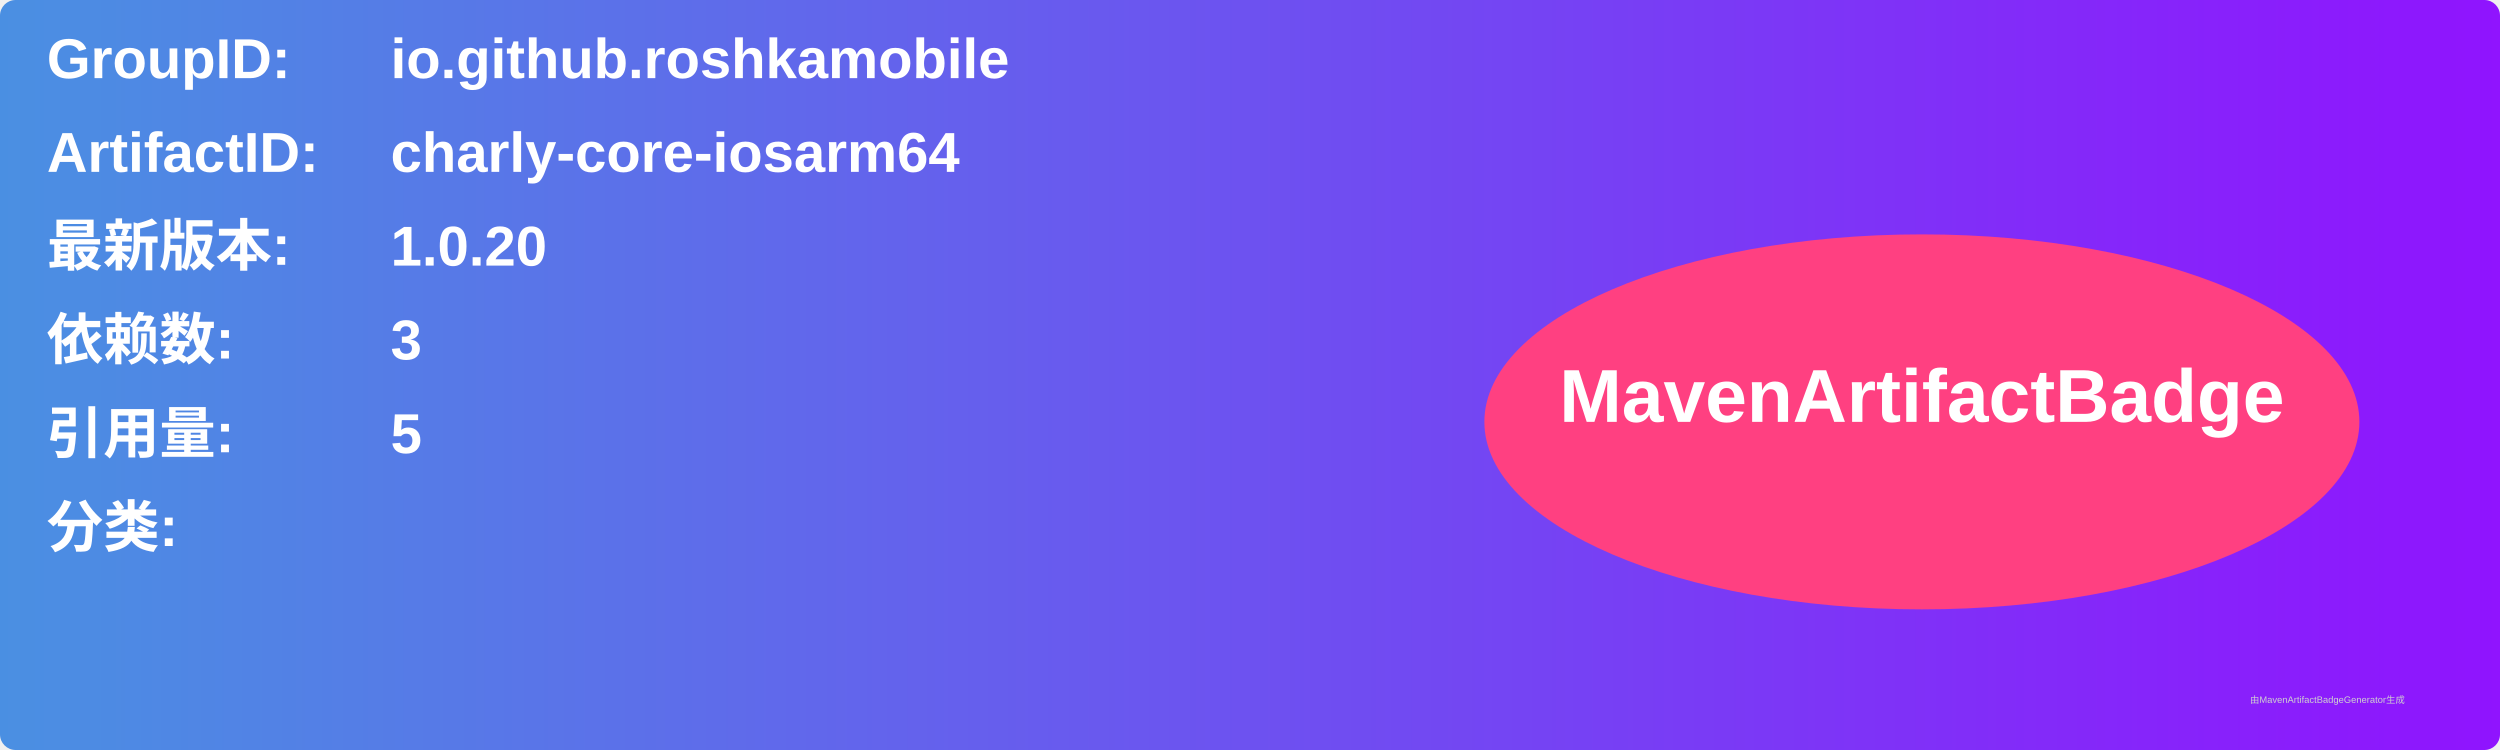
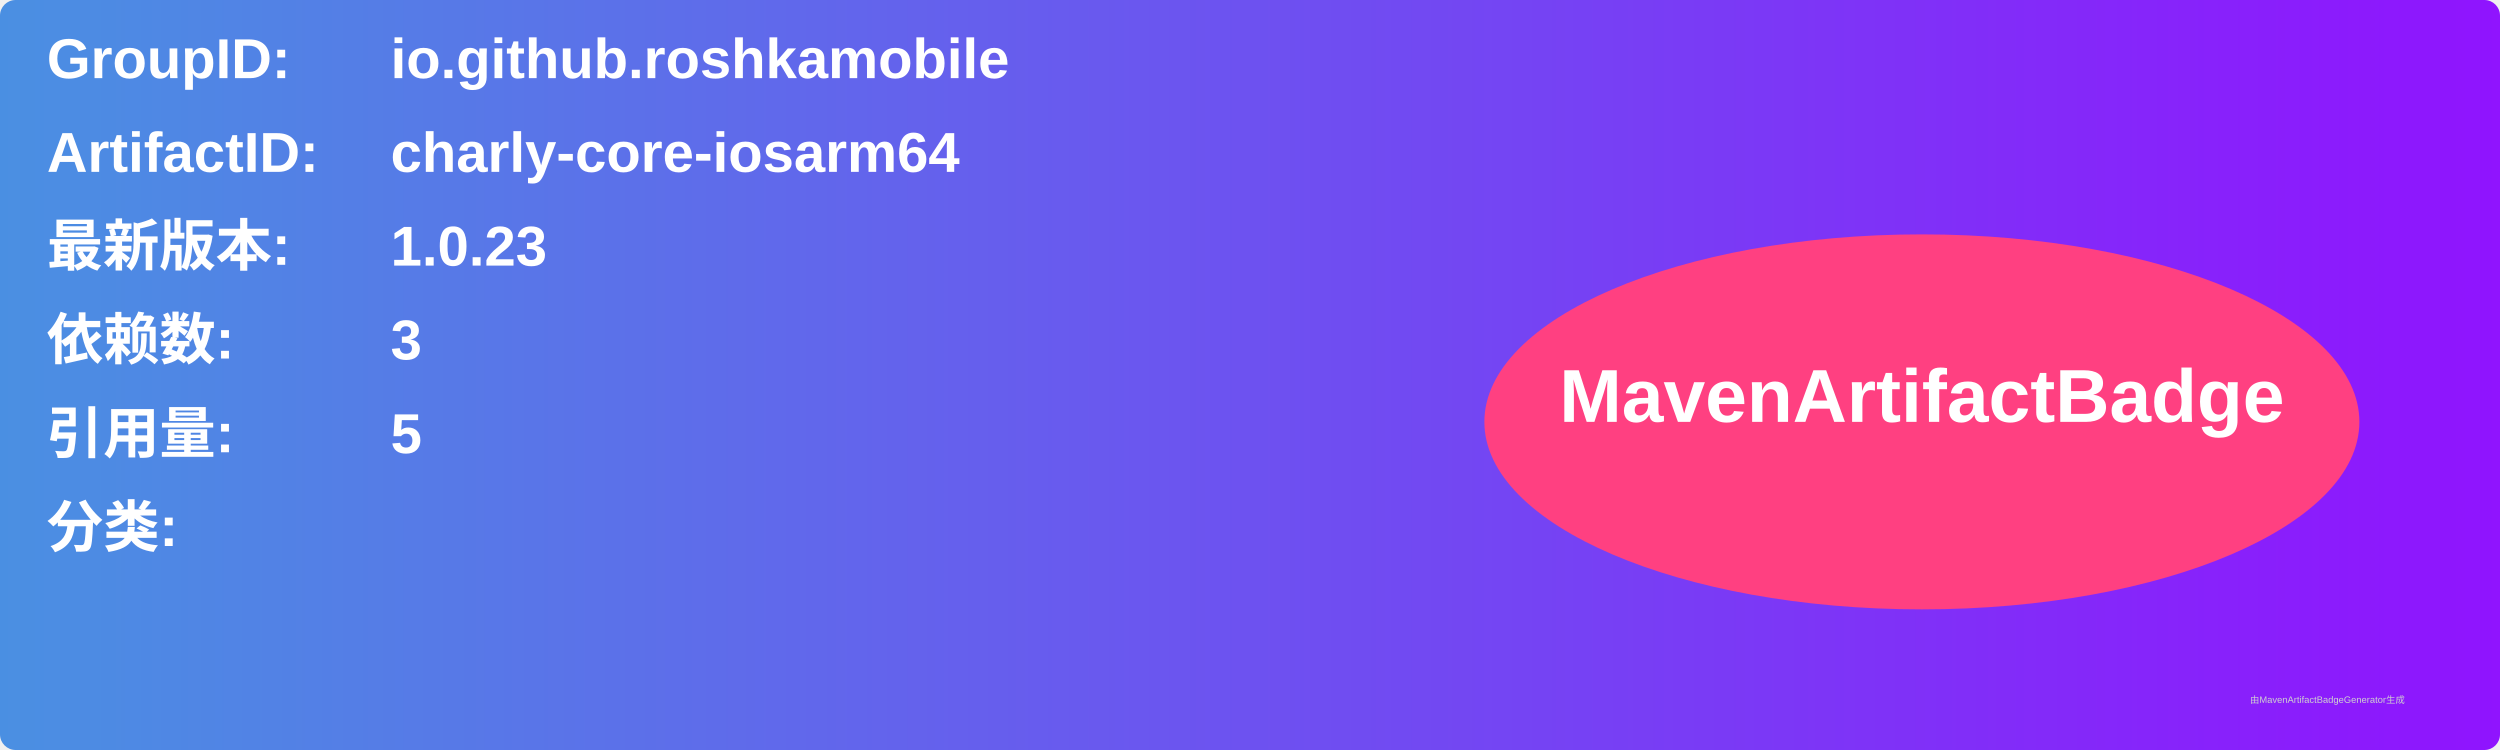
<svg xmlns="http://www.w3.org/2000/svg" width="800" height="240" viewBox="0 0 800 240">
  <linearGradient id="grad" x1="0%" y1="0%" x2="100%" y2="0%">
    <stop offset="0%" stop-color="#4a90e2" />
    <stop offset="100%" stop-color="#9013fe" />
  </linearGradient>
  <rect width="100%" height="100%" rx="5" ry="5" fill="url(#grad)" />
  <g transform="translate(15, 15)">
    <text x="0" y="10" font-family="Arial" font-size="18" fill="white" font-weight="bold" width="260">GroupID:</text>
    <text x="110" y="10" font-family="Arial" font-size="18" fill="white" font-weight="bold" width="460">io.github.roshkamobile</text>
    <text x="0" y="40" font-family="Arial" font-size="18" fill="white" font-weight="bold" width="260">ArtifactID:</text>
    <text x="110" y="40" font-family="Arial" font-size="18" fill="white" font-weight="bold" width="460">charly-core-iosarm64</text>
    <text x="0" y="70" font-family="Arial" font-size="18" fill="white" font-weight="bold">最新版本:</text>
    <text x="110" y="70" font-family="Arial" font-size="18" fill="white" font-weight="bold">
-       <tspan font-weight="bold">1.0.20</tspan>
+       <tspan font-weight="bold">1.0.23</tspan>
    </text>
    <text x="0" y="100" font-family="Arial" font-size="18" fill="white" font-weight="bold">依赖数: </text>
    <text x="110" y="100" font-family="Arial" font-size="18" fill="white">
      <tspan font-weight="bold">3</tspan>
    </text>
    <text x="0" y="130" font-family="Arial" font-size="18" fill="white" font-weight="bold">引用量: </text>
    <text x="110" y="130" font-family="Arial" font-size="18" fill="white">
      <tspan font-weight="bold">5</tspan>
    </text>
    <text x="0" y="160" font-family="Arial" font-size="18" fill="white" font-weight="bold">分类:</text>
    <text x="10" y="190" font-family="Arial" font-size="10" fill="white">
      <tspan font-weight="bold" />
    </text>
    <ellipse cx="600" cy="120" rx="140" ry="60" fill="#ff4081" />
    <text x="600" y="120" text-anchor="middle" font-family="Arial" font-size="24" fill="white" font-weight="bold">MavenArtifactBadge</text>
  </g>
  <text x="720" y="225" font-family="Arial" font-size="3" fill="#d0d0d0">由MavenArtifactBadgeGenerator生成</text>
</svg>
